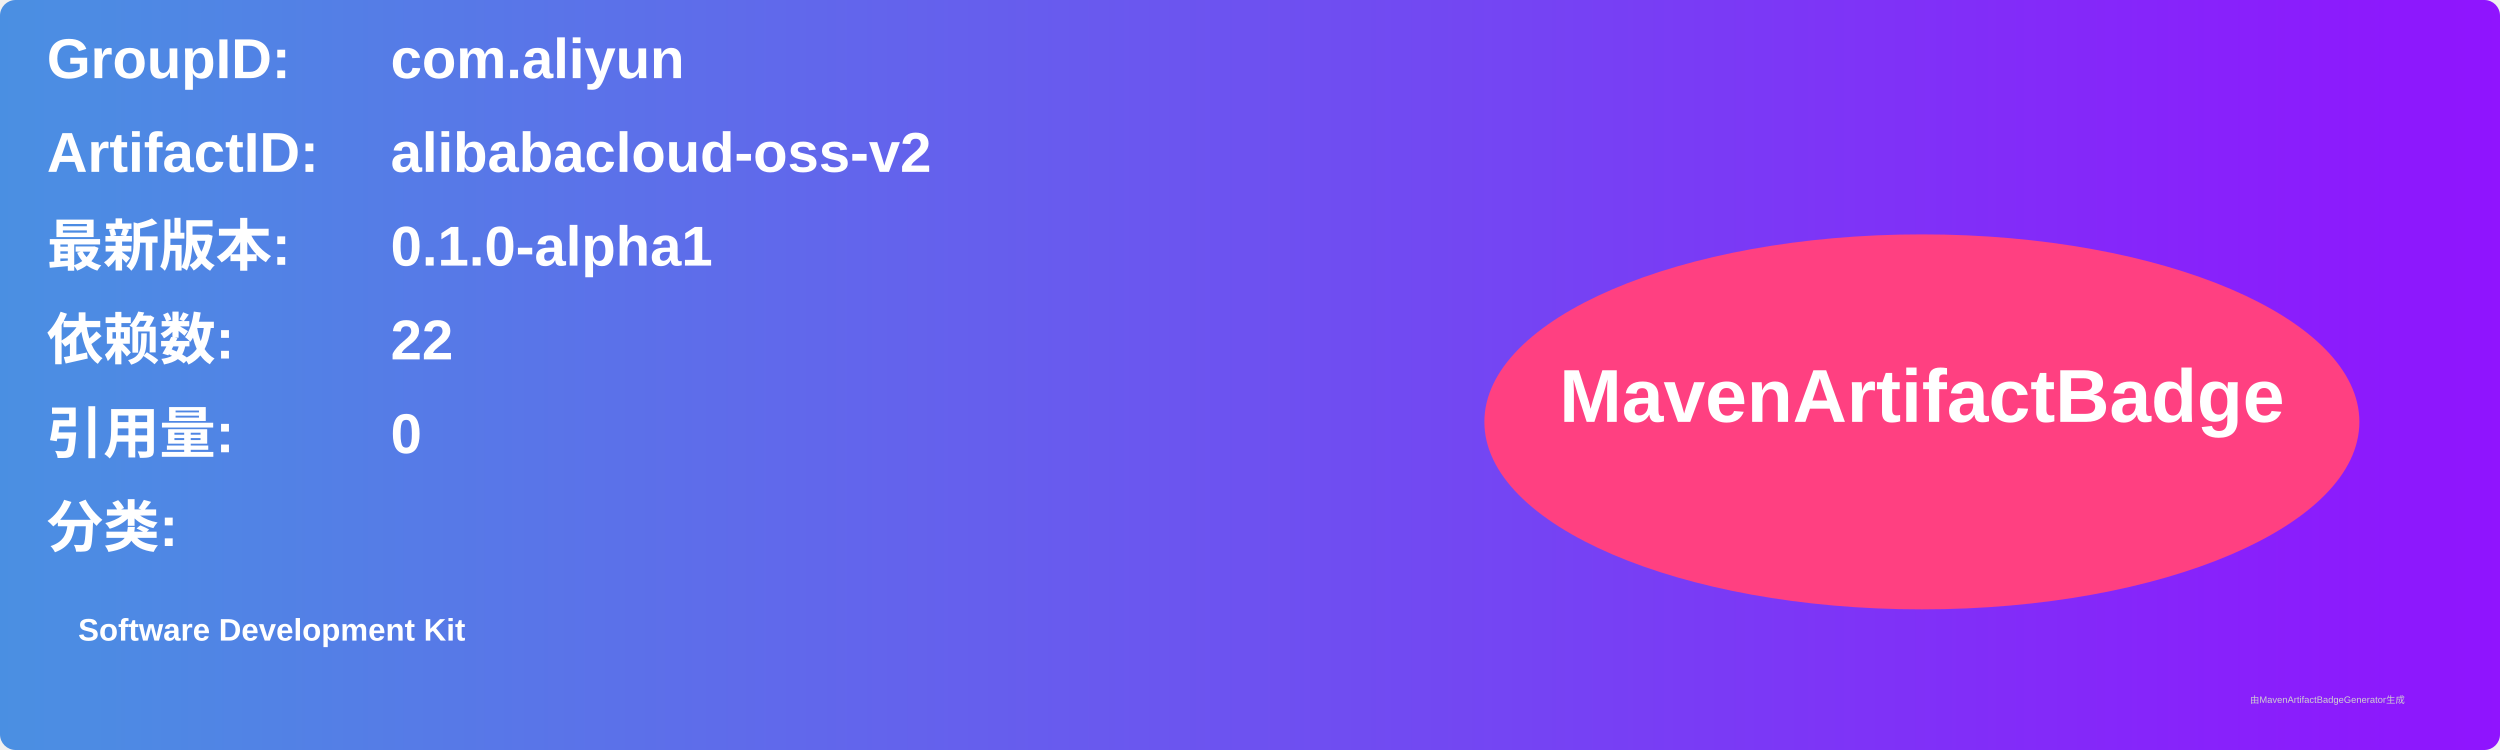
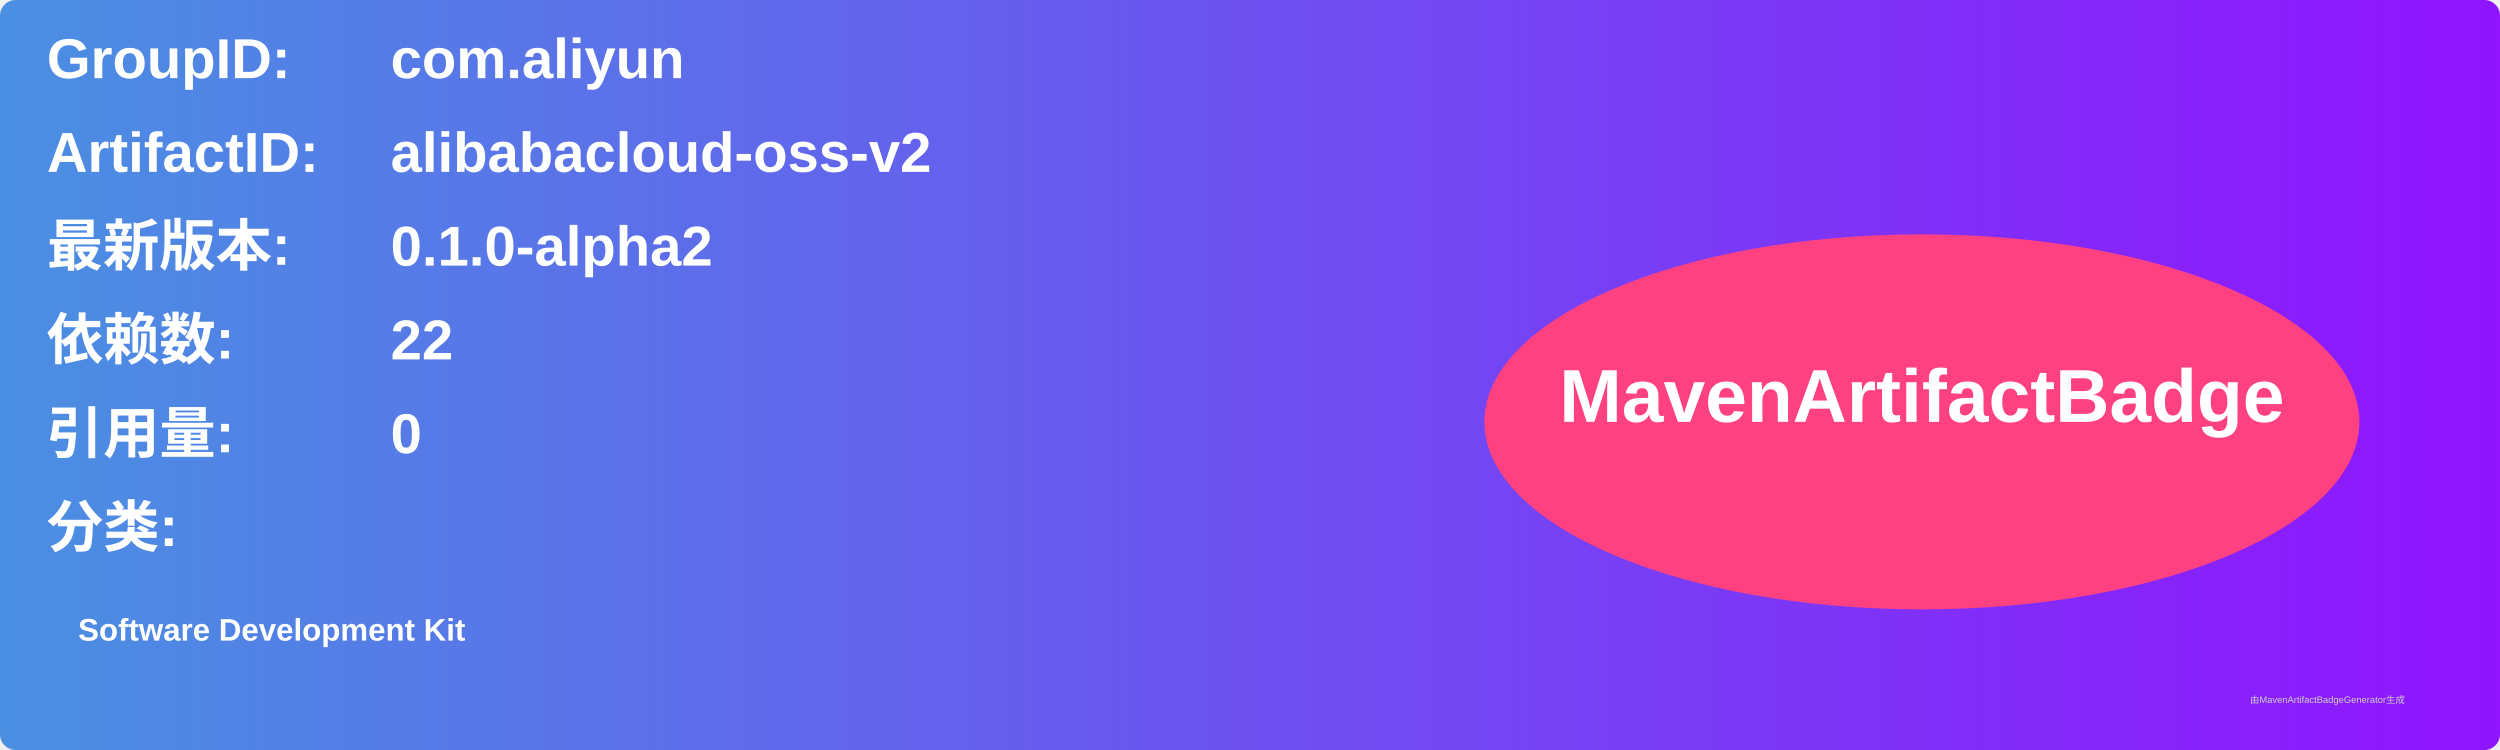
<svg xmlns="http://www.w3.org/2000/svg" width="800" height="240" viewBox="0 0 800 240">
  <linearGradient id="grad" x1="0%" y1="0%" x2="100%" y2="0%">
    <stop offset="0%" stop-color="#4a90e2" />
    <stop offset="100%" stop-color="#9013fe" />
  </linearGradient>
  <rect width="100%" height="100%" rx="5" ry="5" fill="url(#grad)" />
  <g transform="translate(15, 15)">
    <text x="0" y="10" font-family="Arial" font-size="18" fill="white" font-weight="bold" width="260">GroupID:</text>
    <text x="110" y="10" font-family="Arial" font-size="18" fill="white" font-weight="bold" width="460">com.aliyun</text>
    <text x="0" y="40" font-family="Arial" font-size="18" fill="white" font-weight="bold" width="260">ArtifactID:</text>
    <text x="110" y="40" font-family="Arial" font-size="18" fill="white" font-weight="bold" width="460">alibabacloud-oss-v2</text>
    <text x="0" y="70" font-family="Arial" font-size="18" fill="white" font-weight="bold">最新版本:</text>
    <text x="110" y="70" font-family="Arial" font-size="18" fill="white" font-weight="bold">
-       <tspan font-weight="bold">0.1.0-alpha1</tspan>
+       <tspan font-weight="bold">0.1.0-alpha2</tspan>
    </text>
    <text x="0" y="100" font-family="Arial" font-size="18" fill="white" font-weight="bold">依赖数: </text>
    <text x="110" y="100" font-family="Arial" font-size="18" fill="white">
      <tspan font-weight="bold">22</tspan>
    </text>
    <text x="0" y="130" font-family="Arial" font-size="18" fill="white" font-weight="bold">引用量: </text>
    <text x="110" y="130" font-family="Arial" font-size="18" fill="white">
      <tspan font-weight="bold">0</tspan>
    </text>
    <text x="0" y="160" font-family="Arial" font-size="18" fill="white" font-weight="bold">分类:</text>
    <text x="10" y="190" font-family="Arial" font-size="10" fill="white">
      <tspan font-weight="bold">Software Development Kit</tspan>
    </text>
    <ellipse cx="600" cy="120" rx="140" ry="60" fill="#ff4081" />
    <text x="600" y="120" text-anchor="middle" font-family="Arial" font-size="24" fill="white" font-weight="bold">MavenArtifactBadge</text>
  </g>
  <text x="720" y="225" font-family="Arial" font-size="3" fill="#d0d0d0">由MavenArtifactBadgeGenerator生成</text>
</svg>
